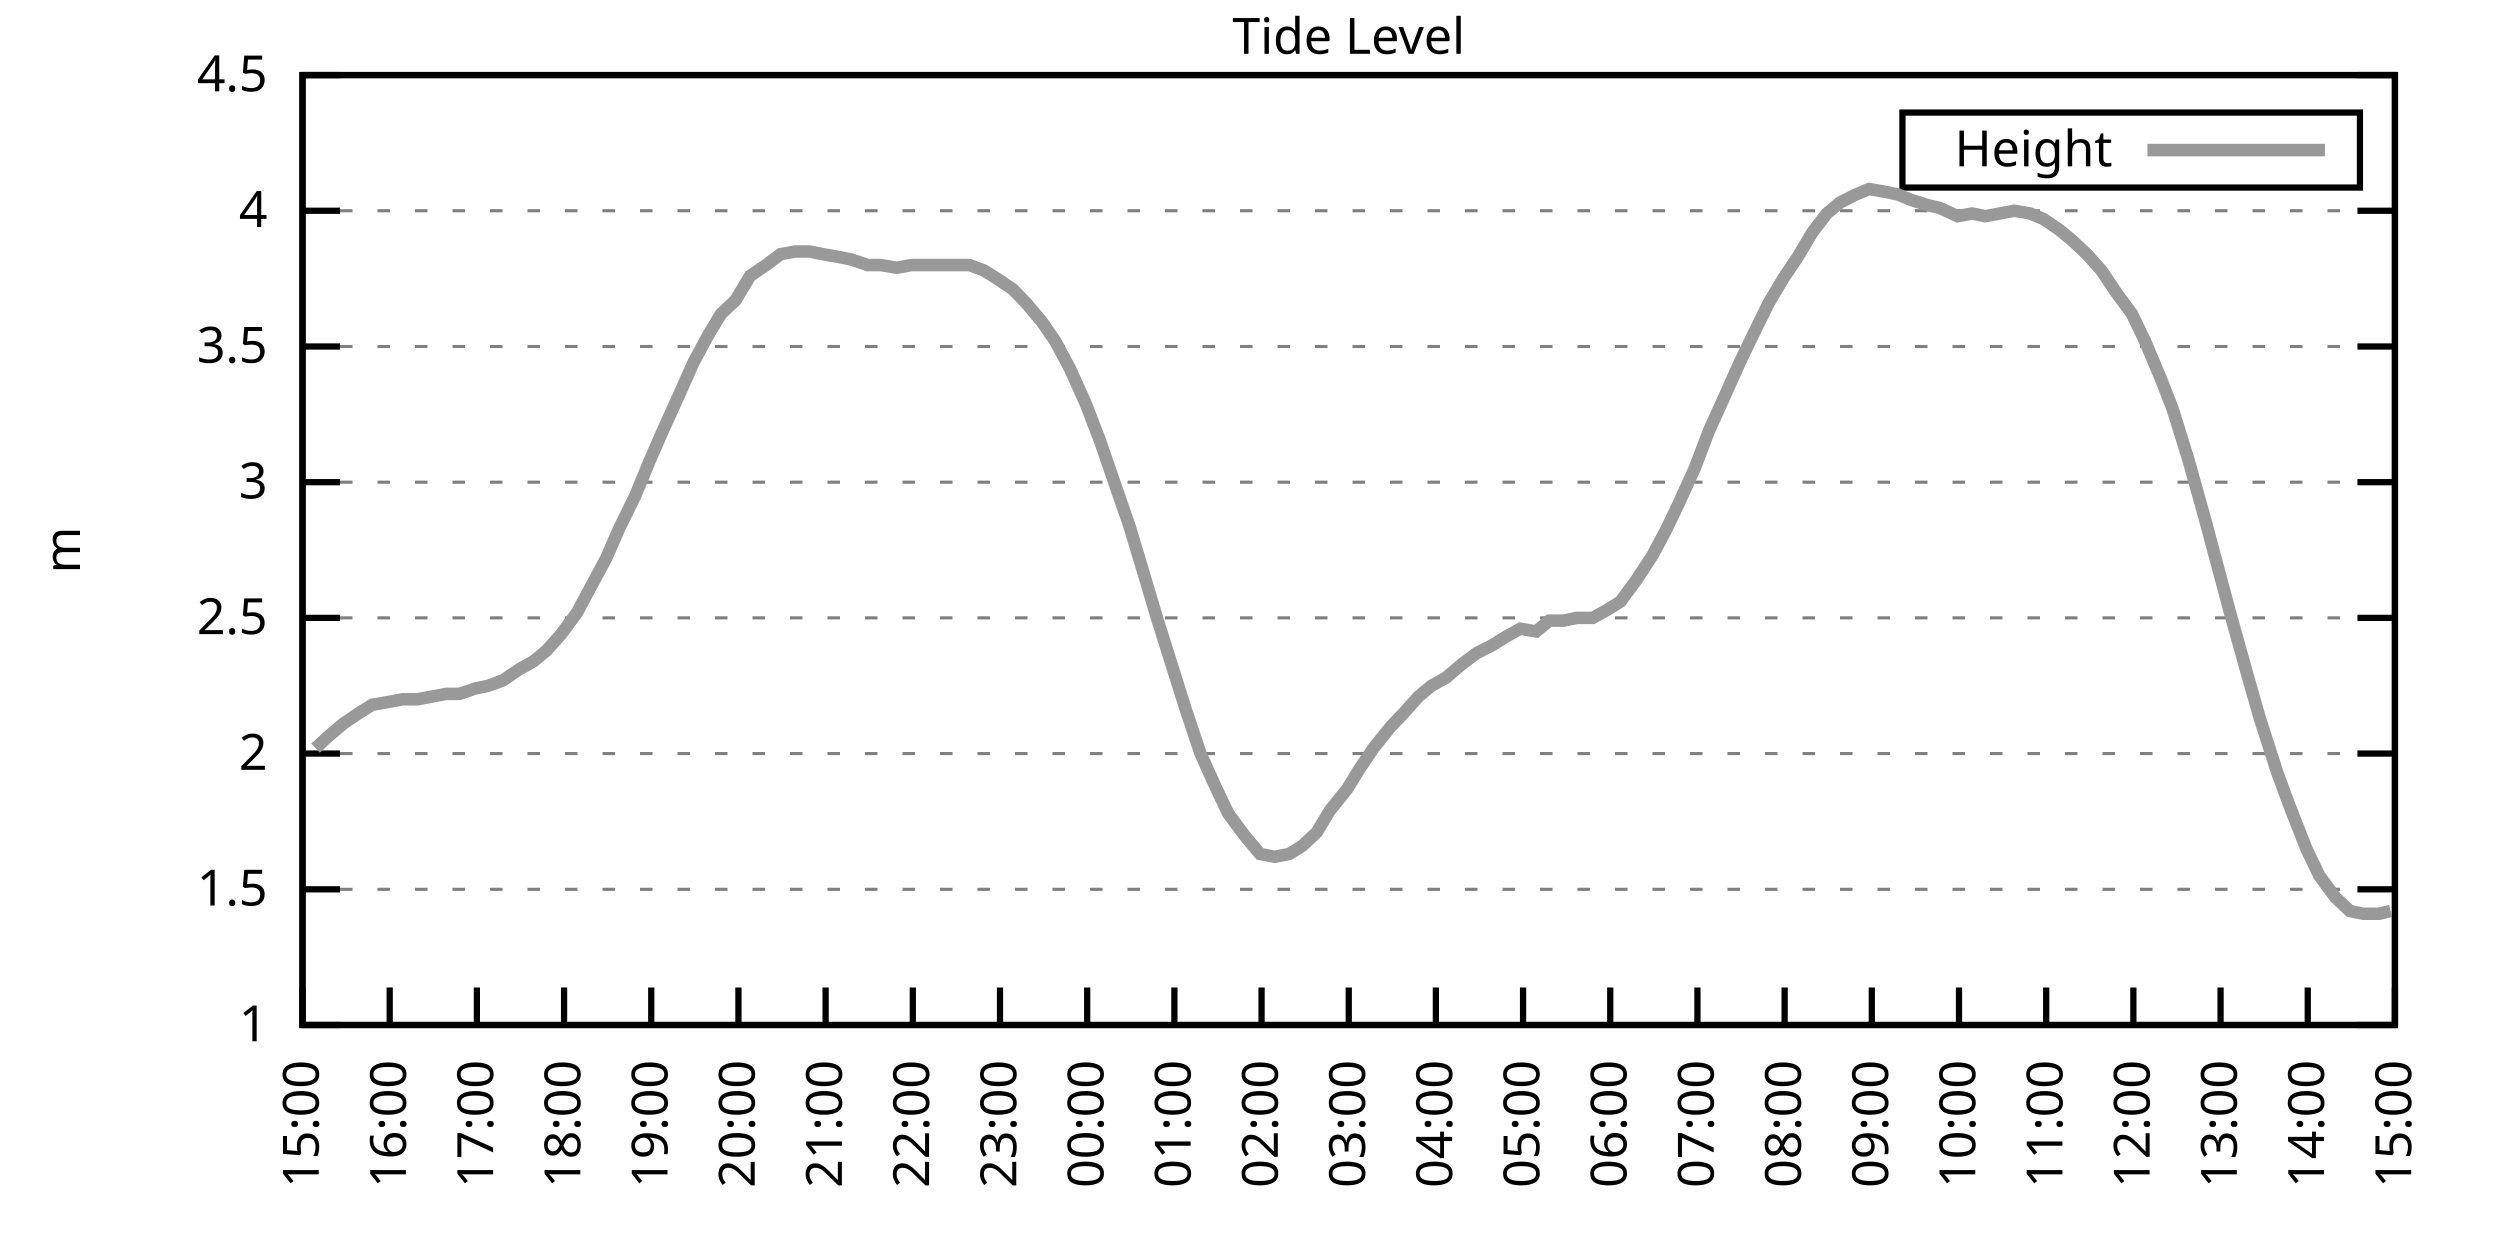
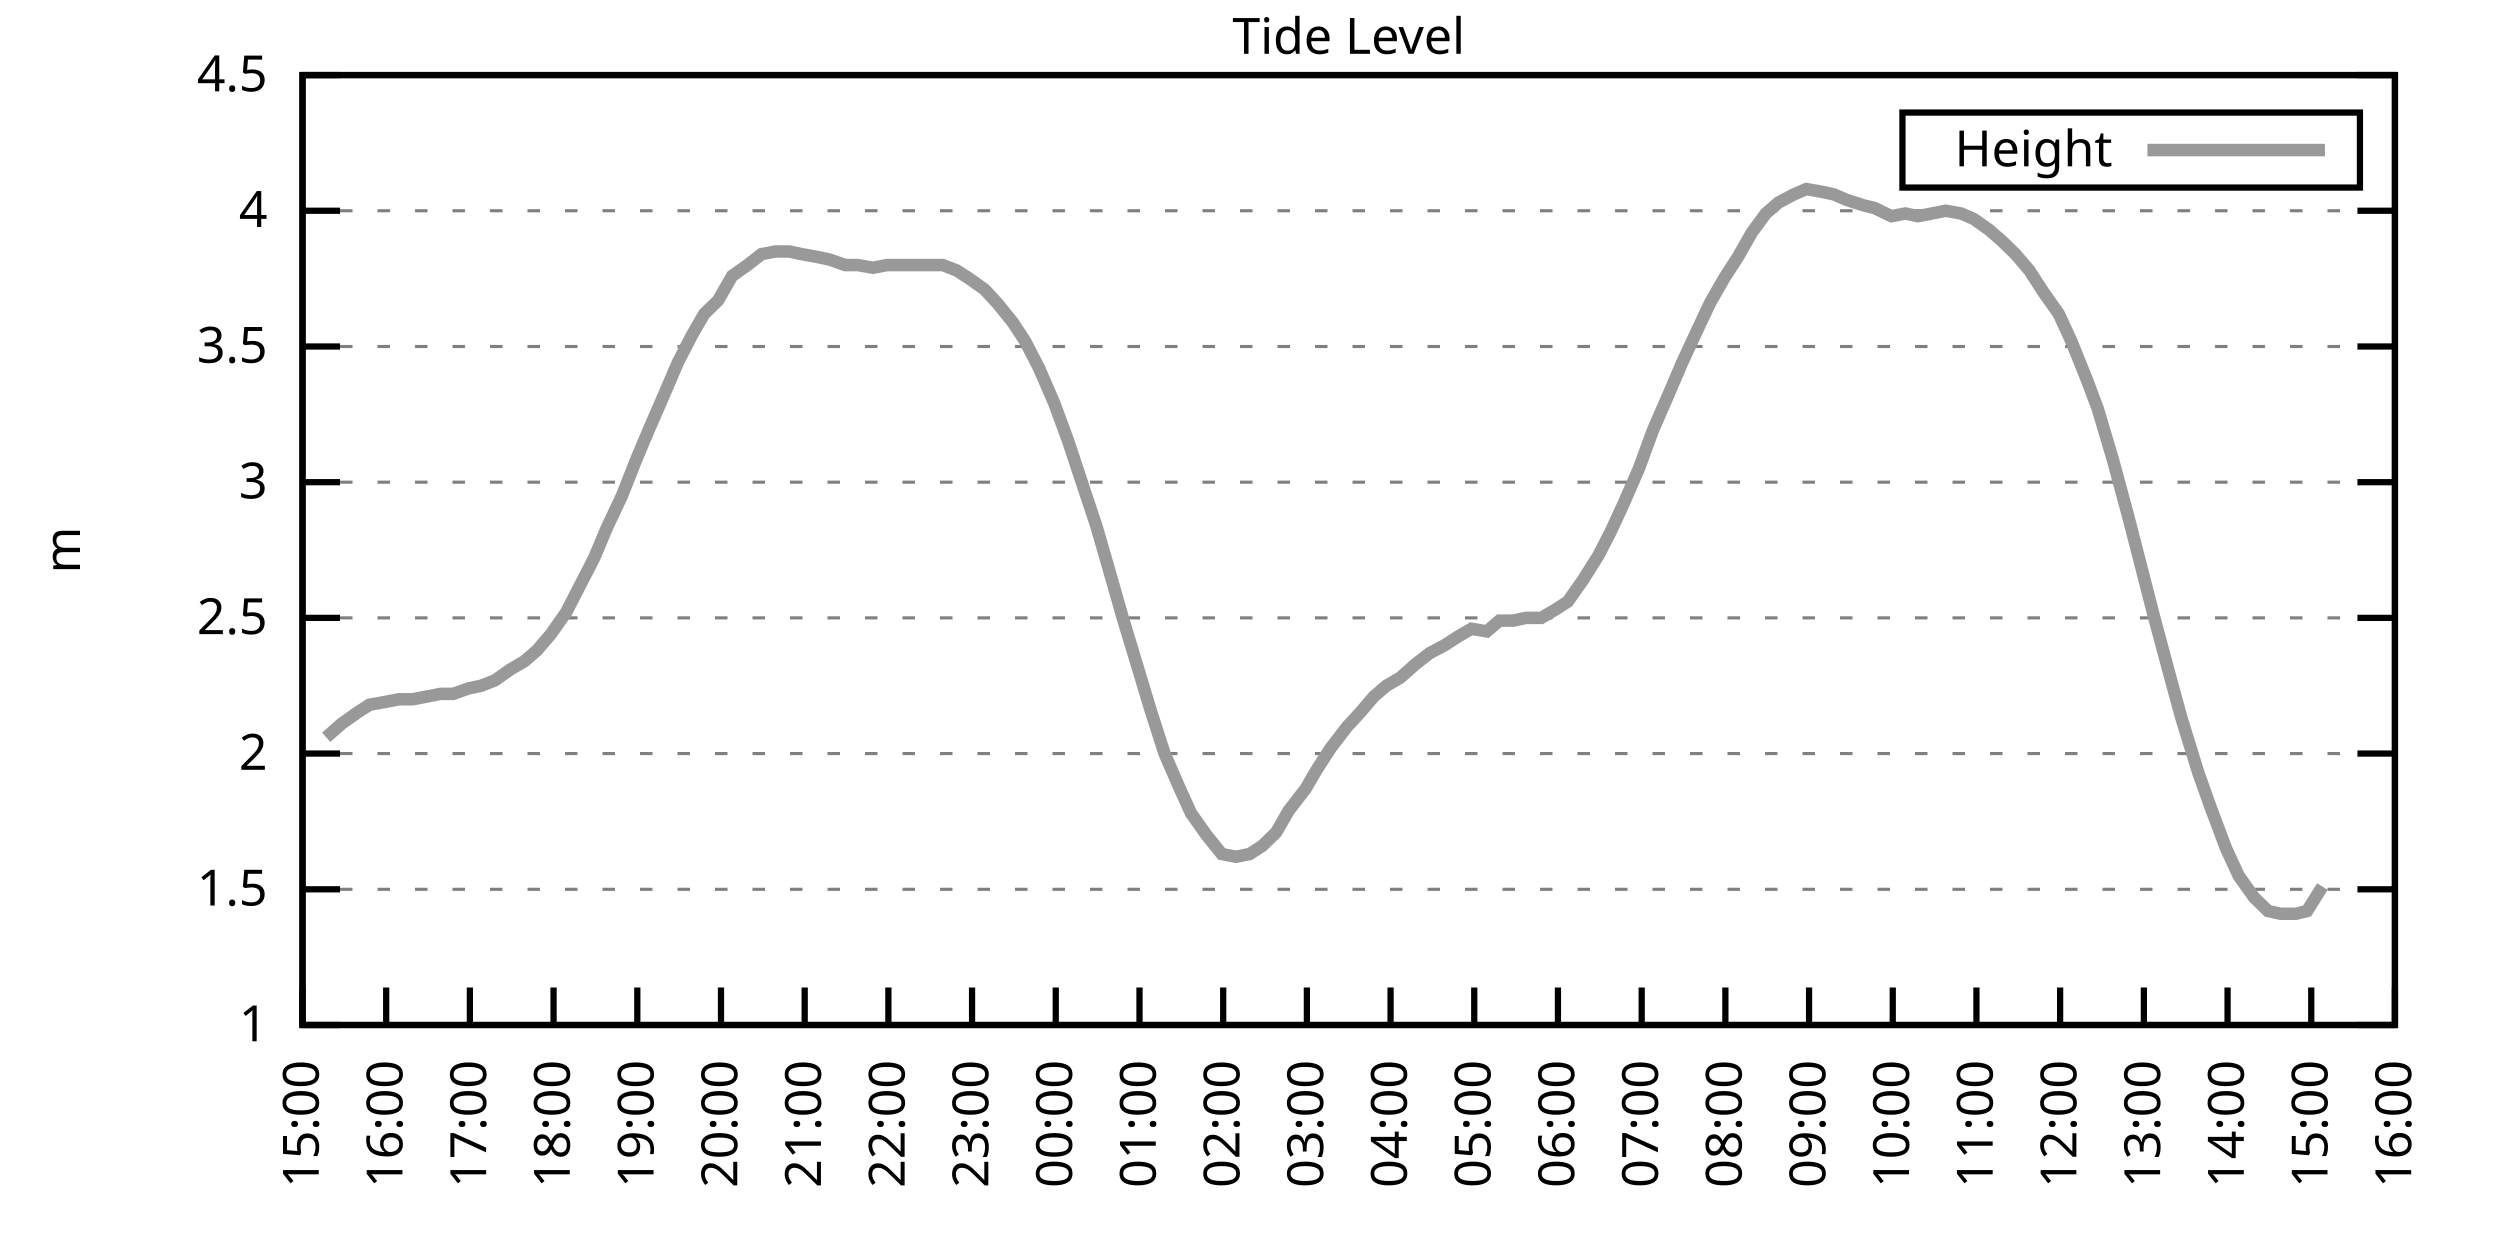
<svg xmlns="http://www.w3.org/2000/svg" xmlns:xlink="http://www.w3.org/1999/xlink" width="400" height="200" viewBox="0 0 400 200">
  <g id="gnuplot_canvas">
    <rect x="0" y="0" width="400" height="200" fill="none" />
    <defs>
      <circle id="gpDot" r="0.5" stroke-width="0.5" stroke="currentColor" />
      <path id="gpPt0" stroke-width="0.333" stroke="currentColor" d="M-1,0 h2 M0,-1 v2" />
      <path id="gpPt1" stroke-width="0.333" stroke="currentColor" d="M-1,-1 L1,1 M1,-1 L-1,1" />
      <path id="gpPt2" stroke-width="0.333" stroke="currentColor" d="M-1,0 L1,0 M0,-1 L0,1 M-1,-1 L1,1 M-1,1 L1,-1" />
      <rect id="gpPt3" stroke-width="0.333" stroke="currentColor" x="-1" y="-1" width="2" height="2" />
      <rect id="gpPt4" stroke-width="0.333" stroke="currentColor" fill="currentColor" x="-1" y="-1" width="2" height="2" />
      <circle id="gpPt5" stroke-width="0.333" stroke="currentColor" cx="0" cy="0" r="1" />
      <use xlink:href="#gpPt5" id="gpPt6" fill="currentColor" stroke="none" />
      <path id="gpPt7" stroke-width="0.333" stroke="currentColor" d="M0,-1.33 L-1.33,0.67 L1.33,0.67 z" />
      <use xlink:href="#gpPt7" id="gpPt8" fill="currentColor" stroke="none" />
      <use xlink:href="#gpPt7" id="gpPt9" stroke="currentColor" transform="rotate(180)" />
      <use xlink:href="#gpPt9" id="gpPt10" fill="currentColor" stroke="none" />
      <use xlink:href="#gpPt3" id="gpPt11" stroke="currentColor" transform="rotate(45)" />
      <use xlink:href="#gpPt11" id="gpPt12" fill="currentColor" stroke="none" />
      <path id="gpPt13" stroke-width="0.333" stroke="currentColor" d="M0,1.330 L1.265,0.411 L0.782,-1.067 L-0.782,-1.076 L-1.265,0.411 z" />
      <use xlink:href="#gpPt13" id="gpPt14" fill="currentColor" stroke="none" />
      <filter id="textbox" filterUnits="objectBoundingBox" x="0" y="0" height="1" width="1">
        <feFlood flood-color="white" flood-opacity="1" result="bgnd" />
        <feComposite in="SourceGraphic" in2="bgnd" operator="atop" />
      </filter>
      <filter id="greybox" filterUnits="objectBoundingBox" x="0" y="0" height="1" width="1">
        <feFlood flood-color="lightgrey" flood-opacity="1" result="grey" />
        <feComposite in="SourceGraphic" in2="grey" operator="atop" />
      </filter>
    </defs>
    <g fill="none" color="white" stroke="currentColor" stroke-width="1.00" stroke-linecap="butt" stroke-linejoin="miter">
</g>
    <g fill="none" color="black" stroke="currentColor" stroke-width="1.00" stroke-linecap="butt" stroke-linejoin="miter">
      <g stroke="none" shape-rendering="crispEdges">
        <polygon fill="rgb(255, 255, 255)" points="48.40,164.00 383.18,164.00 383.18,12.02 48.40,12.02 " />
      </g>
    </g>
    <g fill="none" color="black" stroke="currentColor" stroke-width="1.00" stroke-linecap="butt" stroke-linejoin="miter">
</g>
    <g fill="none" color="black" stroke="black" stroke-width="0.50" stroke-linecap="butt" stroke-linejoin="miter">
</g>
    <g fill="none" color="gray" stroke="currentColor" stroke-width="0.50" stroke-linecap="butt" stroke-linejoin="miter">
      <path stroke="gray" stroke-dasharray="2,4" class="gridline" d="M48.40,164.00 L383.19,164.00  " />
    </g>
    <g fill="none" color="gray" stroke="gray" stroke-width="1.00" stroke-linecap="butt" stroke-linejoin="miter">
</g>
    <g fill="none" color="black" stroke="currentColor" stroke-width="1.00" stroke-linecap="butt" stroke-linejoin="miter">
      <path stroke="black" d="M48.40,164.00 L54.40,164.00 M383.19,164.00 L377.19,164.00  " />
      <g transform="translate(42.80,166.60)" stroke="none" fill="black" font-family="Sans" font-size="8.00" text-anchor="end">
        <text>
          <tspan font-family="Sans"> 1</tspan>
        </text>
      </g>
    </g>
    <g fill="none" color="black" stroke="currentColor" stroke-width="1.00" stroke-linecap="butt" stroke-linejoin="miter">
</g>
    <g fill="none" color="black" stroke="black" stroke-width="0.50" stroke-linecap="butt" stroke-linejoin="miter">
</g>
    <g fill="none" color="gray" stroke="currentColor" stroke-width="0.50" stroke-linecap="butt" stroke-linejoin="miter">
      <path stroke="gray" stroke-dasharray="2,4" class="gridline" d="M48.40,142.29 L383.19,142.29  " />
    </g>
    <g fill="none" color="gray" stroke="gray" stroke-width="1.00" stroke-linecap="butt" stroke-linejoin="miter">
</g>
    <g fill="none" color="black" stroke="currentColor" stroke-width="1.00" stroke-linecap="butt" stroke-linejoin="miter">
      <path stroke="black" d="M48.40,142.29 L54.40,142.29 M383.19,142.29 L377.19,142.29  " />
      <g transform="translate(42.80,144.89)" stroke="none" fill="black" font-family="Sans" font-size="8.00" text-anchor="end">
        <text>
          <tspan font-family="Sans"> 1.5</tspan>
        </text>
      </g>
    </g>
    <g fill="none" color="black" stroke="currentColor" stroke-width="1.00" stroke-linecap="butt" stroke-linejoin="miter">
</g>
    <g fill="none" color="black" stroke="black" stroke-width="0.50" stroke-linecap="butt" stroke-linejoin="miter">
</g>
    <g fill="none" color="gray" stroke="currentColor" stroke-width="0.50" stroke-linecap="butt" stroke-linejoin="miter">
      <path stroke="gray" stroke-dasharray="2,4" class="gridline" d="M48.40,120.57 L383.19,120.57  " />
    </g>
    <g fill="none" color="gray" stroke="gray" stroke-width="1.00" stroke-linecap="butt" stroke-linejoin="miter">
</g>
    <g fill="none" color="black" stroke="currentColor" stroke-width="1.00" stroke-linecap="butt" stroke-linejoin="miter">
      <path stroke="black" d="M48.40,120.57 L54.40,120.57 M383.19,120.57 L377.19,120.57  " />
      <g transform="translate(42.80,123.17)" stroke="none" fill="black" font-family="Sans" font-size="8.00" text-anchor="end">
        <text>
          <tspan font-family="Sans"> 2</tspan>
        </text>
      </g>
    </g>
    <g fill="none" color="black" stroke="currentColor" stroke-width="1.00" stroke-linecap="butt" stroke-linejoin="miter">
</g>
    <g fill="none" color="black" stroke="black" stroke-width="0.50" stroke-linecap="butt" stroke-linejoin="miter">
</g>
    <g fill="none" color="gray" stroke="currentColor" stroke-width="0.50" stroke-linecap="butt" stroke-linejoin="miter">
      <path stroke="gray" stroke-dasharray="2,4" class="gridline" d="M48.40,98.86 L383.19,98.86  " />
    </g>
    <g fill="none" color="gray" stroke="gray" stroke-width="1.00" stroke-linecap="butt" stroke-linejoin="miter">
</g>
    <g fill="none" color="black" stroke="currentColor" stroke-width="1.00" stroke-linecap="butt" stroke-linejoin="miter">
      <path stroke="black" d="M48.40,98.86 L54.40,98.86 M383.19,98.86 L377.19,98.86  " />
      <g transform="translate(42.80,101.46)" stroke="none" fill="black" font-family="Sans" font-size="8.00" text-anchor="end">
        <text>
          <tspan font-family="Sans"> 2.5</tspan>
        </text>
      </g>
    </g>
    <g fill="none" color="black" stroke="currentColor" stroke-width="1.00" stroke-linecap="butt" stroke-linejoin="miter">
</g>
    <g fill="none" color="black" stroke="black" stroke-width="0.50" stroke-linecap="butt" stroke-linejoin="miter">
</g>
    <g fill="none" color="gray" stroke="currentColor" stroke-width="0.50" stroke-linecap="butt" stroke-linejoin="miter">
      <path stroke="gray" stroke-dasharray="2,4" class="gridline" d="M48.40,77.15 L383.19,77.15  " />
    </g>
    <g fill="none" color="gray" stroke="gray" stroke-width="1.00" stroke-linecap="butt" stroke-linejoin="miter">
</g>
    <g fill="none" color="black" stroke="currentColor" stroke-width="1.00" stroke-linecap="butt" stroke-linejoin="miter">
      <path stroke="black" d="M48.40,77.15 L54.40,77.15 M383.19,77.15 L377.19,77.15  " />
      <g transform="translate(42.80,79.75)" stroke="none" fill="black" font-family="Sans" font-size="8.00" text-anchor="end">
        <text>
          <tspan font-family="Sans"> 3</tspan>
        </text>
      </g>
    </g>
    <g fill="none" color="black" stroke="currentColor" stroke-width="1.00" stroke-linecap="butt" stroke-linejoin="miter">
</g>
    <g fill="none" color="black" stroke="black" stroke-width="0.50" stroke-linecap="butt" stroke-linejoin="miter">
</g>
    <g fill="none" color="gray" stroke="currentColor" stroke-width="0.50" stroke-linecap="butt" stroke-linejoin="miter">
      <path stroke="gray" stroke-dasharray="2,4" class="gridline" d="M48.40,55.44 L383.19,55.44  " />
    </g>
    <g fill="none" color="gray" stroke="gray" stroke-width="1.00" stroke-linecap="butt" stroke-linejoin="miter">
</g>
    <g fill="none" color="black" stroke="currentColor" stroke-width="1.00" stroke-linecap="butt" stroke-linejoin="miter">
      <path stroke="black" d="M48.40,55.44 L54.40,55.44 M383.19,55.44 L377.19,55.44  " />
      <g transform="translate(42.80,58.04)" stroke="none" fill="black" font-family="Sans" font-size="8.00" text-anchor="end">
        <text>
          <tspan font-family="Sans"> 3.5</tspan>
        </text>
      </g>
    </g>
    <g fill="none" color="black" stroke="currentColor" stroke-width="1.00" stroke-linecap="butt" stroke-linejoin="miter">
</g>
    <g fill="none" color="black" stroke="black" stroke-width="0.50" stroke-linecap="butt" stroke-linejoin="miter">
</g>
    <g fill="none" color="gray" stroke="currentColor" stroke-width="0.50" stroke-linecap="butt" stroke-linejoin="miter">
      <path stroke="gray" stroke-dasharray="2,4" class="gridline" d="M48.40,33.72 L383.19,33.72  " />
    </g>
    <g fill="none" color="gray" stroke="gray" stroke-width="1.00" stroke-linecap="butt" stroke-linejoin="miter">
</g>
    <g fill="none" color="black" stroke="currentColor" stroke-width="1.00" stroke-linecap="butt" stroke-linejoin="miter">
      <path stroke="black" d="M48.40,33.72 L54.40,33.72 M383.19,33.72 L377.19,33.72  " />
      <g transform="translate(42.80,36.32)" stroke="none" fill="black" font-family="Sans" font-size="8.00" text-anchor="end">
        <text>
          <tspan font-family="Sans"> 4</tspan>
        </text>
      </g>
    </g>
    <g fill="none" color="black" stroke="currentColor" stroke-width="1.00" stroke-linecap="butt" stroke-linejoin="miter">
</g>
    <g fill="none" color="black" stroke="black" stroke-width="0.50" stroke-linecap="butt" stroke-linejoin="miter">
</g>
    <g fill="none" color="gray" stroke="currentColor" stroke-width="0.50" stroke-linecap="butt" stroke-linejoin="miter">
      <path stroke="gray" stroke-dasharray="2,4" class="gridline" d="M48.40,12.01 L383.19,12.01  " />
    </g>
    <g fill="none" color="gray" stroke="gray" stroke-width="1.00" stroke-linecap="butt" stroke-linejoin="miter">
</g>
    <g fill="none" color="black" stroke="currentColor" stroke-width="1.00" stroke-linecap="butt" stroke-linejoin="miter">
      <path stroke="black" d="M48.40,12.01 L54.40,12.01 M383.19,12.01 L377.19,12.01  " />
      <g transform="translate(42.80,14.61)" stroke="none" fill="black" font-family="Sans" font-size="8.00" text-anchor="end">
        <text>
          <tspan font-family="Sans"> 4.5</tspan>
        </text>
      </g>
    </g>
    <g fill="none" color="black" stroke="currentColor" stroke-width="1.00" stroke-linecap="butt" stroke-linejoin="miter">
      <path stroke="black" d="M48.40,164.00 L48.40,158.00  " />
      <g transform="translate(51.00,169.60) rotate(270.00)" stroke="none" fill="black" font-family="Sans" font-size="8.00" text-anchor="end">
        <text>
          <tspan font-family="Sans">15:00</tspan>
        </text>
      </g>
    </g>
    <g fill="none" color="black" stroke="currentColor" stroke-width="1.00" stroke-linecap="butt" stroke-linejoin="miter">
-       <path stroke="black" d="M62.35,164.00 L62.35,158.00  " />
-       <g transform="translate(64.95,169.60) rotate(270.00)" stroke="none" fill="black" font-family="Sans" font-size="8.00" text-anchor="end">
+       <path stroke="black" d="M61.79,164.00 L61.79,158.00  " />
+       <g transform="translate(64.39,169.60) rotate(270.00)" stroke="none" fill="black" font-family="Sans" font-size="8.00" text-anchor="end">
        <text>
          <tspan font-family="Sans">16:00</tspan>
        </text>
      </g>
    </g>
    <g fill="none" color="black" stroke="currentColor" stroke-width="1.00" stroke-linecap="butt" stroke-linejoin="miter">
-       <path stroke="black" d="M76.30,164.00 L76.30,158.00  " />
-       <g transform="translate(78.90,169.60) rotate(270.00)" stroke="none" fill="black" font-family="Sans" font-size="8.00" text-anchor="end">
+       <path stroke="black" d="M75.18,164.00 L75.18,158.00  " />
+       <g transform="translate(77.78,169.60) rotate(270.00)" stroke="none" fill="black" font-family="Sans" font-size="8.00" text-anchor="end">
        <text>
          <tspan font-family="Sans">17:00</tspan>
        </text>
      </g>
    </g>
    <g fill="none" color="black" stroke="currentColor" stroke-width="1.00" stroke-linecap="butt" stroke-linejoin="miter">
-       <path stroke="black" d="M90.25,164.00 L90.25,158.00  " />
-       <g transform="translate(92.85,169.60) rotate(270.00)" stroke="none" fill="black" font-family="Sans" font-size="8.00" text-anchor="end">
+       <path stroke="black" d="M88.57,164.00 L88.57,158.00  " />
+       <g transform="translate(91.17,169.60) rotate(270.00)" stroke="none" fill="black" font-family="Sans" font-size="8.00" text-anchor="end">
        <text>
          <tspan font-family="Sans">18:00</tspan>
        </text>
      </g>
    </g>
    <g fill="none" color="black" stroke="currentColor" stroke-width="1.00" stroke-linecap="butt" stroke-linejoin="miter">
-       <path stroke="black" d="M104.20,164.00 L104.20,158.00  " />
-       <g transform="translate(106.80,169.60) rotate(270.00)" stroke="none" fill="black" font-family="Sans" font-size="8.00" text-anchor="end">
+       <path stroke="black" d="M101.97,164.00 L101.97,158.00  " />
+       <g transform="translate(104.57,169.60) rotate(270.00)" stroke="none" fill="black" font-family="Sans" font-size="8.00" text-anchor="end">
        <text>
          <tspan font-family="Sans">19:00</tspan>
        </text>
      </g>
    </g>
    <g fill="none" color="black" stroke="currentColor" stroke-width="1.00" stroke-linecap="butt" stroke-linejoin="miter">
-       <path stroke="black" d="M118.15,164.00 L118.15,158.00  " />
-       <g transform="translate(120.75,169.60) rotate(270.00)" stroke="none" fill="black" font-family="Sans" font-size="8.00" text-anchor="end">
+       <path stroke="black" d="M115.36,164.00 L115.36,158.00  " />
+       <g transform="translate(117.96,169.60) rotate(270.00)" stroke="none" fill="black" font-family="Sans" font-size="8.00" text-anchor="end">
        <text>
          <tspan font-family="Sans">20:00</tspan>
        </text>
      </g>
    </g>
    <g fill="none" color="black" stroke="currentColor" stroke-width="1.00" stroke-linecap="butt" stroke-linejoin="miter">
-       <path stroke="black" d="M132.10,164.00 L132.10,158.00  " />
-       <g transform="translate(134.70,169.60) rotate(270.00)" stroke="none" fill="black" font-family="Sans" font-size="8.00" text-anchor="end">
+       <path stroke="black" d="M128.75,164.00 L128.75,158.00  " />
+       <g transform="translate(131.35,169.60) rotate(270.00)" stroke="none" fill="black" font-family="Sans" font-size="8.00" text-anchor="end">
        <text>
          <tspan font-family="Sans">21:00</tspan>
        </text>
      </g>
    </g>
    <g fill="none" color="black" stroke="currentColor" stroke-width="1.00" stroke-linecap="butt" stroke-linejoin="miter">
-       <path stroke="black" d="M146.05,164.00 L146.05,158.00  " />
-       <g transform="translate(148.65,169.60) rotate(270.00)" stroke="none" fill="black" font-family="Sans" font-size="8.00" text-anchor="end">
+       <path stroke="black" d="M142.14,164.00 L142.14,158.00  " />
+       <g transform="translate(144.74,169.60) rotate(270.00)" stroke="none" fill="black" font-family="Sans" font-size="8.00" text-anchor="end">
        <text>
          <tspan font-family="Sans">22:00</tspan>
        </text>
      </g>
    </g>
    <g fill="none" color="black" stroke="currentColor" stroke-width="1.00" stroke-linecap="butt" stroke-linejoin="miter">
-       <path stroke="black" d="M160.00,164.00 L160.00,158.00  " />
-       <g transform="translate(162.60,169.60) rotate(270.00)" stroke="none" fill="black" font-family="Sans" font-size="8.00" text-anchor="end">
+       <path stroke="black" d="M155.53,164.00 L155.53,158.00  " />
+       <g transform="translate(158.13,169.60) rotate(270.00)" stroke="none" fill="black" font-family="Sans" font-size="8.00" text-anchor="end">
        <text>
          <tspan font-family="Sans">23:00</tspan>
        </text>
      </g>
    </g>
    <g fill="none" color="black" stroke="currentColor" stroke-width="1.00" stroke-linecap="butt" stroke-linejoin="miter">
-       <path stroke="black" d="M173.95,164.00 L173.95,158.00  " />
-       <g transform="translate(176.55,169.60) rotate(270.00)" stroke="none" fill="black" font-family="Sans" font-size="8.00" text-anchor="end">
+       <path stroke="black" d="M168.92,164.00 L168.92,158.00  " />
+       <g transform="translate(171.52,169.60) rotate(270.00)" stroke="none" fill="black" font-family="Sans" font-size="8.00" text-anchor="end">
        <text>
          <tspan font-family="Sans">00:00</tspan>
        </text>
      </g>
    </g>
    <g fill="none" color="black" stroke="currentColor" stroke-width="1.00" stroke-linecap="butt" stroke-linejoin="miter">
-       <path stroke="black" d="M187.90,164.00 L187.90,158.00  " />
-       <g transform="translate(190.50,169.60) rotate(270.00)" stroke="none" fill="black" font-family="Sans" font-size="8.00" text-anchor="end">
+       <path stroke="black" d="M182.32,164.00 L182.32,158.00  " />
+       <g transform="translate(184.92,169.60) rotate(270.00)" stroke="none" fill="black" font-family="Sans" font-size="8.00" text-anchor="end">
        <text>
          <tspan font-family="Sans">01:00</tspan>
        </text>
      </g>
    </g>
    <g fill="none" color="black" stroke="currentColor" stroke-width="1.00" stroke-linecap="butt" stroke-linejoin="miter">
-       <path stroke="black" d="M201.85,164.00 L201.85,158.00  " />
-       <g transform="translate(204.45,169.60) rotate(270.00)" stroke="none" fill="black" font-family="Sans" font-size="8.00" text-anchor="end">
+       <path stroke="black" d="M195.71,164.00 L195.71,158.00  " />
+       <g transform="translate(198.31,169.60) rotate(270.00)" stroke="none" fill="black" font-family="Sans" font-size="8.00" text-anchor="end">
        <text>
          <tspan font-family="Sans">02:00</tspan>
        </text>
      </g>
    </g>
    <g fill="none" color="black" stroke="currentColor" stroke-width="1.00" stroke-linecap="butt" stroke-linejoin="miter">
-       <path stroke="black" d="M215.80,164.00 L215.80,158.00  " />
-       <g transform="translate(218.40,169.60) rotate(270.00)" stroke="none" fill="black" font-family="Sans" font-size="8.00" text-anchor="end">
+       <path stroke="black" d="M209.10,164.00 L209.10,158.00  " />
+       <g transform="translate(211.70,169.60) rotate(270.00)" stroke="none" fill="black" font-family="Sans" font-size="8.00" text-anchor="end">
        <text>
          <tspan font-family="Sans">03:00</tspan>
        </text>
      </g>
    </g>
    <g fill="none" color="black" stroke="currentColor" stroke-width="1.00" stroke-linecap="butt" stroke-linejoin="miter">
-       <path stroke="black" d="M229.74,164.00 L229.74,158.00  " />
-       <g transform="translate(232.34,169.60) rotate(270.00)" stroke="none" fill="black" font-family="Sans" font-size="8.00" text-anchor="end">
+       <path stroke="black" d="M222.49,164.00 L222.49,158.00  " />
+       <g transform="translate(225.09,169.60) rotate(270.00)" stroke="none" fill="black" font-family="Sans" font-size="8.00" text-anchor="end">
        <text>
          <tspan font-family="Sans">04:00</tspan>
        </text>
      </g>
    </g>
    <g fill="none" color="black" stroke="currentColor" stroke-width="1.00" stroke-linecap="butt" stroke-linejoin="miter">
-       <path stroke="black" d="M243.69,164.00 L243.69,158.00  " />
-       <g transform="translate(246.29,169.60) rotate(270.00)" stroke="none" fill="black" font-family="Sans" font-size="8.00" text-anchor="end">
+       <path stroke="black" d="M235.88,164.00 L235.88,158.00  " />
+       <g transform="translate(238.48,169.60) rotate(270.00)" stroke="none" fill="black" font-family="Sans" font-size="8.00" text-anchor="end">
        <text>
          <tspan font-family="Sans">05:00</tspan>
        </text>
      </g>
    </g>
    <g fill="none" color="black" stroke="currentColor" stroke-width="1.00" stroke-linecap="butt" stroke-linejoin="miter">
-       <path stroke="black" d="M257.64,164.00 L257.64,158.00  " />
-       <g transform="translate(260.24,169.60) rotate(270.00)" stroke="none" fill="black" font-family="Sans" font-size="8.00" text-anchor="end">
+       <path stroke="black" d="M249.27,164.00 L249.27,158.00  " />
+       <g transform="translate(251.87,169.60) rotate(270.00)" stroke="none" fill="black" font-family="Sans" font-size="8.00" text-anchor="end">
        <text>
          <tspan font-family="Sans">06:00</tspan>
        </text>
      </g>
    </g>
    <g fill="none" color="black" stroke="currentColor" stroke-width="1.00" stroke-linecap="butt" stroke-linejoin="miter">
-       <path stroke="black" d="M271.59,164.00 L271.59,158.00  " />
-       <g transform="translate(274.19,169.60) rotate(270.00)" stroke="none" fill="black" font-family="Sans" font-size="8.00" text-anchor="end">
+       <path stroke="black" d="M262.67,164.00 L262.67,158.00  " />
+       <g transform="translate(265.27,169.60) rotate(270.00)" stroke="none" fill="black" font-family="Sans" font-size="8.00" text-anchor="end">
        <text>
          <tspan font-family="Sans">07:00</tspan>
        </text>
      </g>
    </g>
    <g fill="none" color="black" stroke="currentColor" stroke-width="1.00" stroke-linecap="butt" stroke-linejoin="miter">
-       <path stroke="black" d="M285.54,164.00 L285.54,158.00  " />
-       <g transform="translate(288.14,169.60) rotate(270.00)" stroke="none" fill="black" font-family="Sans" font-size="8.00" text-anchor="end">
+       <path stroke="black" d="M276.06,164.00 L276.06,158.00  " />
+       <g transform="translate(278.66,169.60) rotate(270.00)" stroke="none" fill="black" font-family="Sans" font-size="8.00" text-anchor="end">
        <text>
          <tspan font-family="Sans">08:00</tspan>
        </text>
      </g>
    </g>
    <g fill="none" color="black" stroke="currentColor" stroke-width="1.00" stroke-linecap="butt" stroke-linejoin="miter">
-       <path stroke="black" d="M299.49,164.00 L299.49,158.00  " />
-       <g transform="translate(302.09,169.60) rotate(270.00)" stroke="none" fill="black" font-family="Sans" font-size="8.00" text-anchor="end">
+       <path stroke="black" d="M289.45,164.00 L289.45,158.00  " />
+       <g transform="translate(292.05,169.60) rotate(270.00)" stroke="none" fill="black" font-family="Sans" font-size="8.00" text-anchor="end">
        <text>
          <tspan font-family="Sans">09:00</tspan>
        </text>
      </g>
    </g>
    <g fill="none" color="black" stroke="currentColor" stroke-width="1.00" stroke-linecap="butt" stroke-linejoin="miter">
-       <path stroke="black" d="M313.44,164.00 L313.44,158.00  " />
-       <g transform="translate(316.04,169.60) rotate(270.00)" stroke="none" fill="black" font-family="Sans" font-size="8.00" text-anchor="end">
+       <path stroke="black" d="M302.84,164.00 L302.84,158.00  " />
+       <g transform="translate(305.44,169.60) rotate(270.00)" stroke="none" fill="black" font-family="Sans" font-size="8.00" text-anchor="end">
        <text>
          <tspan font-family="Sans">10:00</tspan>
        </text>
      </g>
    </g>
    <g fill="none" color="black" stroke="currentColor" stroke-width="1.00" stroke-linecap="butt" stroke-linejoin="miter">
-       <path stroke="black" d="M327.39,164.00 L327.39,158.00  " />
-       <g transform="translate(329.99,169.60) rotate(270.00)" stroke="none" fill="black" font-family="Sans" font-size="8.00" text-anchor="end">
+       <path stroke="black" d="M316.23,164.00 L316.23,158.00  " />
+       <g transform="translate(318.83,169.60) rotate(270.00)" stroke="none" fill="black" font-family="Sans" font-size="8.00" text-anchor="end">
        <text>
          <tspan font-family="Sans">11:00</tspan>
        </text>
      </g>
    </g>
    <g fill="none" color="black" stroke="currentColor" stroke-width="1.00" stroke-linecap="butt" stroke-linejoin="miter">
-       <path stroke="black" d="M341.34,164.00 L341.34,158.00  " />
-       <g transform="translate(343.94,169.60) rotate(270.00)" stroke="none" fill="black" font-family="Sans" font-size="8.00" text-anchor="end">
+       <path stroke="black" d="M329.62,164.00 L329.62,158.00  " />
+       <g transform="translate(332.22,169.60) rotate(270.00)" stroke="none" fill="black" font-family="Sans" font-size="8.00" text-anchor="end">
        <text>
          <tspan font-family="Sans">12:00</tspan>
        </text>
      </g>
    </g>
    <g fill="none" color="black" stroke="currentColor" stroke-width="1.00" stroke-linecap="butt" stroke-linejoin="miter">
-       <path stroke="black" d="M355.29,164.00 L355.29,158.00  " />
-       <g transform="translate(357.89,169.60) rotate(270.00)" stroke="none" fill="black" font-family="Sans" font-size="8.00" text-anchor="end">
+       <path stroke="black" d="M343.02,164.00 L343.02,158.00  " />
+       <g transform="translate(345.62,169.60) rotate(270.00)" stroke="none" fill="black" font-family="Sans" font-size="8.00" text-anchor="end">
        <text>
          <tspan font-family="Sans">13:00</tspan>
        </text>
      </g>
    </g>
    <g fill="none" color="black" stroke="currentColor" stroke-width="1.00" stroke-linecap="butt" stroke-linejoin="miter">
-       <path stroke="black" d="M369.24,164.00 L369.24,158.00  " />
-       <g transform="translate(371.84,169.60) rotate(270.00)" stroke="none" fill="black" font-family="Sans" font-size="8.00" text-anchor="end">
+       <path stroke="black" d="M356.41,164.00 L356.41,158.00  " />
+       <g transform="translate(359.01,169.60) rotate(270.00)" stroke="none" fill="black" font-family="Sans" font-size="8.00" text-anchor="end">
        <text>
          <tspan font-family="Sans">14:00</tspan>
+         </text>
+       </g>
+     </g>
+     <g fill="none" color="black" stroke="currentColor" stroke-width="1.00" stroke-linecap="butt" stroke-linejoin="miter">
+       <path stroke="black" d="M369.80,164.00 L369.80,158.00  " />
+       <g transform="translate(372.40,169.60) rotate(270.00)" stroke="none" fill="black" font-family="Sans" font-size="8.00" text-anchor="end">
+         <text>
+           <tspan font-family="Sans">15:00</tspan>
        </text>
      </g>
    </g>
    <g fill="none" color="black" stroke="currentColor" stroke-width="1.00" stroke-linecap="butt" stroke-linejoin="miter">
      <path stroke="black" d="M383.19,164.00 L383.19,158.00  " />
      <g transform="translate(385.79,169.60) rotate(270.00)" stroke="none" fill="black" font-family="Sans" font-size="8.00" text-anchor="end">
        <text>
-           <tspan font-family="Sans">15:00</tspan>
+           <tspan font-family="Sans">16:00</tspan>
        </text>
      </g>
    </g>
    <g fill="none" color="black" stroke="currentColor" stroke-width="1.00" stroke-linecap="butt" stroke-linejoin="miter">
</g>
    <g fill="none" color="black" stroke="currentColor" stroke-width="1.00" stroke-linecap="butt" stroke-linejoin="miter">
      <path stroke="black" d="M48.40,12.01 L48.40,164.00 L383.19,164.00 L383.19,12.01 L48.40,12.01 Z  " />
    </g>
    <g fill="none" color="black" stroke="currentColor" stroke-width="1.00" stroke-linecap="butt" stroke-linejoin="miter">
</g>
    <g fill="none" color="black" stroke="currentColor" stroke-width="1.00" stroke-linecap="butt" stroke-linejoin="miter">
      <path stroke="black" d="M304.39,30.01 L304.39,18.01 L377.59,18.01 L377.59,30.01 L304.39,30.01 Z  " />
    </g>
    <g id="Tide_level_plot_1">
      <g fill="none" color="white" stroke="black" stroke-width="2.00" stroke-linecap="butt" stroke-linejoin="miter">
</g>
      <g fill="none" color="black" stroke="currentColor" stroke-width="2.00" stroke-linecap="butt" stroke-linejoin="miter">
        <g transform="translate(337.99,26.61)" stroke="none" fill="black" font-family="Sans" font-size="8.00" text-anchor="end">
          <text>
            <tspan font-family="Sans">Height</tspan>
          </text>
        </g>
      </g>
      <g fill="none" color="black" stroke="currentColor" stroke-width="2.00" stroke-linecap="butt" stroke-linejoin="miter">
-         <path stroke="rgb(153, 153, 153)" d="M343.59,24.01 L371.99,24.01 M50.49,119.71 L52.35,117.97 L54.91,115.80 L57.47,114.06 L59.56,112.76 L62.12,112.32   L64.44,111.89 L66.77,111.89 L69.09,111.45 L71.42,111.02 L73.51,111.02 L76.07,110.15 L78.16,109.72 L80.48,108.85   L83.04,107.11 L85.37,105.81 L87.46,104.07 L89.78,101.47 L92.34,97.99 L94.43,94.08 L96.99,89.31 L99.08,84.53   L101.64,79.32 L103.97,73.67 L106.06,68.90 L108.62,63.25 L110.94,58.04 L113.27,53.70 L115.36,50.22 L117.68,48.05   L120.01,44.15 L122.57,42.41 L124.89,40.67 L127.22,40.24 L129.54,40.24 L131.63,40.67 L134.19,41.11 L136.28,41.54   L138.84,42.41 L140.93,42.41 L143.49,42.84 L145.81,42.41 L147.91,42.41 L150.46,42.41 L152.79,42.41 L155.11,42.41   L157.44,43.28 L159.53,44.58 L162.09,46.32 L164.18,48.49 L166.74,51.53 L168.83,54.57 L171.16,58.91 L173.71,64.56   L176.04,70.63 L178.13,76.71 L180.69,84.10 L182.78,91.04 L185.11,98.86 L187.43,106.24 L189.76,113.63 L192.08,120.57   L194.64,126.22 L196.50,130.13 L199.06,133.60 L201.61,136.64 L203.94,137.08 L206.26,136.64 L208.36,135.34 L210.68,133.17   L212.77,129.69 L215.56,126.22 L217.42,123.18 L219.75,119.71 L222.54,116.23 L224.63,114.06 L226.95,111.45 L229.05,109.72   L231.37,108.42 L233.93,106.24 L236.25,104.51 L238.81,103.20 L240.90,101.90 L243.23,100.60 L245.79,101.03 L247.88,99.30   L250.20,99.30 L252.30,98.86 L254.85,98.86 L257.18,97.56 L259.27,96.26 L261.83,92.78 L264.39,88.87 L266.48,84.97   L268.57,80.62 L271.13,74.98 L273.45,68.90 L276.01,63.25 L278.34,58.04 L280.43,53.70 L282.99,48.49 L285.31,44.58   L287.64,41.11 L289.96,37.20 L292.29,34.16 L294.38,32.42 L296.94,31.12 L299.03,30.25 L301.58,30.68 L303.68,31.12   L305.77,31.99 L308.56,32.85 L310.42,33.29 L313.21,34.59 L315.53,34.16 L317.63,34.59 L319.95,34.16 L322.28,33.72   L324.83,34.16 L326.93,35.03 L329.48,36.76 L331.58,38.50 L333.90,40.67 L336.23,43.28 L338.55,46.75 L341.11,50.22   L343.20,54.57 L345.76,60.65 L347.62,65.42 L350.18,73.67 L352.73,82.79 L354.59,89.74 L356.92,98.43 L359.71,108.42   L361.57,114.93 L364.36,123.61 L366.45,129.26 L369.01,135.77 L371.10,140.12 L373.66,143.59 L375.98,145.76 L378.08,146.20   L380.63,146.20 L382.49,145.76  " />
+         <path stroke="rgb(153, 153, 153)" d="M343.59,24.01 L371.99,24.01 M52.19,117.97 L54.65,115.80 L57.10,114.06 L59.11,112.76 L61.57,112.32 L63.80,111.89   L66.03,111.89 L68.26,111.45 L70.50,111.02 L72.50,111.02 L74.96,110.15 L76.97,109.72 L79.20,108.85 L81.66,107.11   L83.89,105.81 L85.90,104.07 L88.13,101.47 L90.58,97.99 L92.59,94.08 L95.05,89.31 L97.06,84.53 L99.51,79.32   L101.74,73.67 L103.75,68.90 L106.21,63.25 L108.44,58.04 L110.67,53.70 L112.68,50.22 L114.91,48.05 L117.14,44.15   L119.60,42.41 L121.83,40.67 L124.06,40.24 L126.29,40.24 L128.30,40.67 L130.76,41.11 L132.77,41.54 L135.22,42.41   L137.23,42.41 L139.69,42.84 L141.92,42.41 L143.93,42.41 L146.38,42.41 L148.61,42.41 L150.85,42.41 L153.08,43.28   L155.09,44.58 L157.54,46.32 L159.55,48.49 L162.01,51.53 L164.01,54.57 L166.25,58.91 L168.70,64.56 L170.93,70.63   L172.94,76.71 L175.40,84.10 L177.41,91.04 L179.64,98.86 L181.87,106.24 L184.10,113.63 L186.33,120.57 L188.79,126.22   L190.57,130.13 L193.03,133.60 L195.48,136.64 L197.72,137.08 L199.95,136.64 L201.96,135.34 L204.19,133.17 L206.20,129.69   L208.88,126.22 L210.66,123.18 L212.89,119.71 L215.57,116.23 L217.58,114.06 L219.81,111.45 L221.82,109.72 L224.05,108.42   L226.51,106.24 L228.74,104.51 L231.20,103.20 L233.20,101.90 L235.44,100.60 L237.89,101.03 L239.90,99.30 L242.13,99.30   L244.14,98.86 L246.60,98.86 L248.83,97.56 L250.84,96.26 L253.29,92.78 L255.75,88.87 L257.76,84.97 L259.76,80.62   L262.22,74.98 L264.45,68.90 L266.91,63.25 L269.14,58.04 L271.15,53.70 L273.60,48.49 L275.83,44.58 L278.07,41.11   L280.30,37.20 L282.53,34.16 L284.54,32.42 L286.99,31.12 L289.00,30.25 L291.46,30.68 L293.47,31.12 L295.48,31.99   L298.15,32.85 L299.94,33.29 L302.62,34.59 L304.85,34.16 L306.86,34.59 L309.09,34.16 L311.32,33.72 L313.78,34.16   L315.79,35.03 L318.24,36.76 L320.25,38.50 L322.48,40.67 L324.71,43.28 L326.95,46.75 L329.40,50.22 L331.41,54.57   L333.86,60.65 L335.65,65.42 L338.10,73.67 L340.56,82.79 L342.35,89.74 L344.58,98.43 L347.26,108.42 L349.04,114.93   L351.72,123.61 L353.73,129.26 L356.18,135.77 L358.19,140.12 L360.65,143.59 L362.88,145.76 L364.89,146.20 L367.34,146.20   L369.13,145.76 L371.58,141.85  " />
      </g>
    </g>
    <g fill="none" color="black" stroke="currentColor" stroke-width="2.00" stroke-linecap="butt" stroke-linejoin="miter">
</g>
    <g fill="none" color="black" stroke="black" stroke-width="1.00" stroke-linecap="butt" stroke-linejoin="miter">
</g>
    <g fill="none" color="black" stroke="currentColor" stroke-width="1.00" stroke-linecap="butt" stroke-linejoin="miter">
      <path stroke="black" d="M48.40,12.01 L48.40,164.00 L383.19,164.00 L383.19,12.01 L48.40,12.01 Z  " />
      <g transform="translate(12.80,88.01) rotate(270.00)" stroke="none" fill="black" font-family="Sans" font-size="8.00" text-anchor="middle">
        <text>
          <tspan font-family="Sans">m</tspan>
        </text>
      </g>
    </g>
    <g fill="none" color="black" stroke="currentColor" stroke-width="1.00" stroke-linecap="butt" stroke-linejoin="miter">
</g>
    <g fill="none" color="black" stroke="currentColor" stroke-width="1.00" stroke-linecap="butt" stroke-linejoin="miter">
      <g transform="translate(215.79,8.61)" stroke="none" fill="black" font-family="Sans" font-size="8.00" text-anchor="middle">
        <text>
          <tspan font-family="Sans">Tide Level</tspan>
        </text>
      </g>
    </g>
    <g fill="none" color="black" stroke="currentColor" stroke-width="1.00" stroke-linecap="butt" stroke-linejoin="miter">
</g>
  </g>
</svg>
